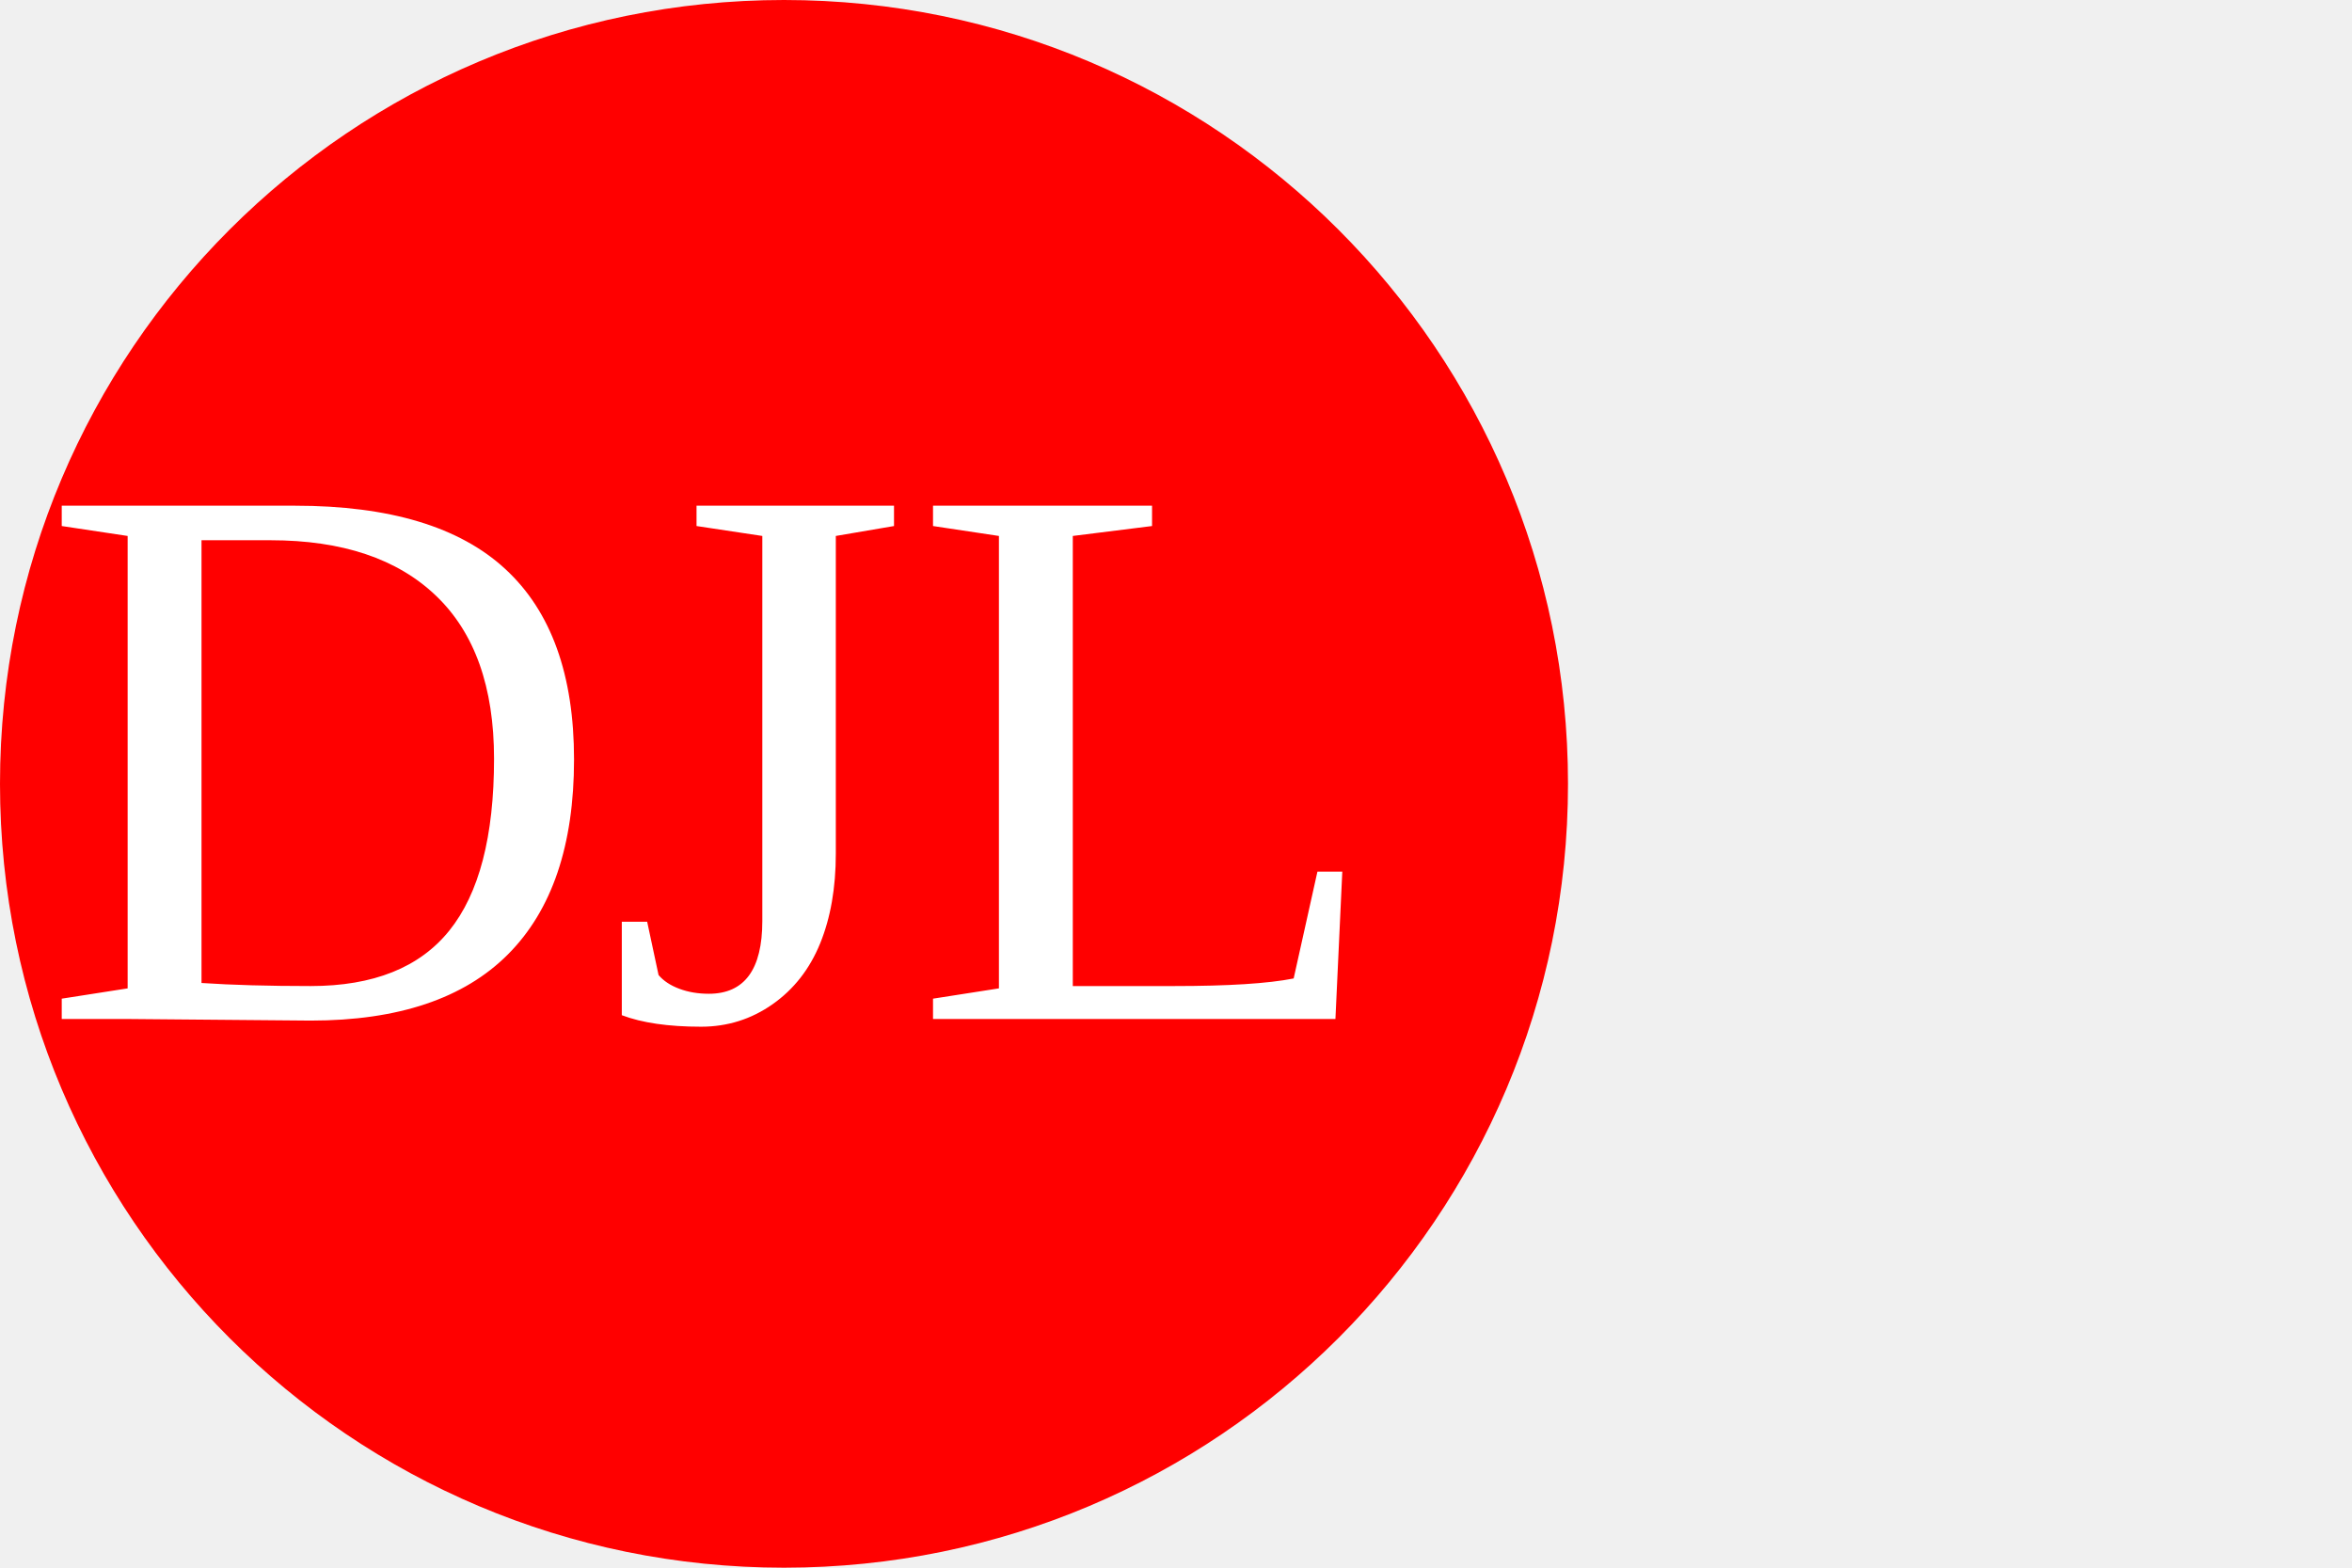
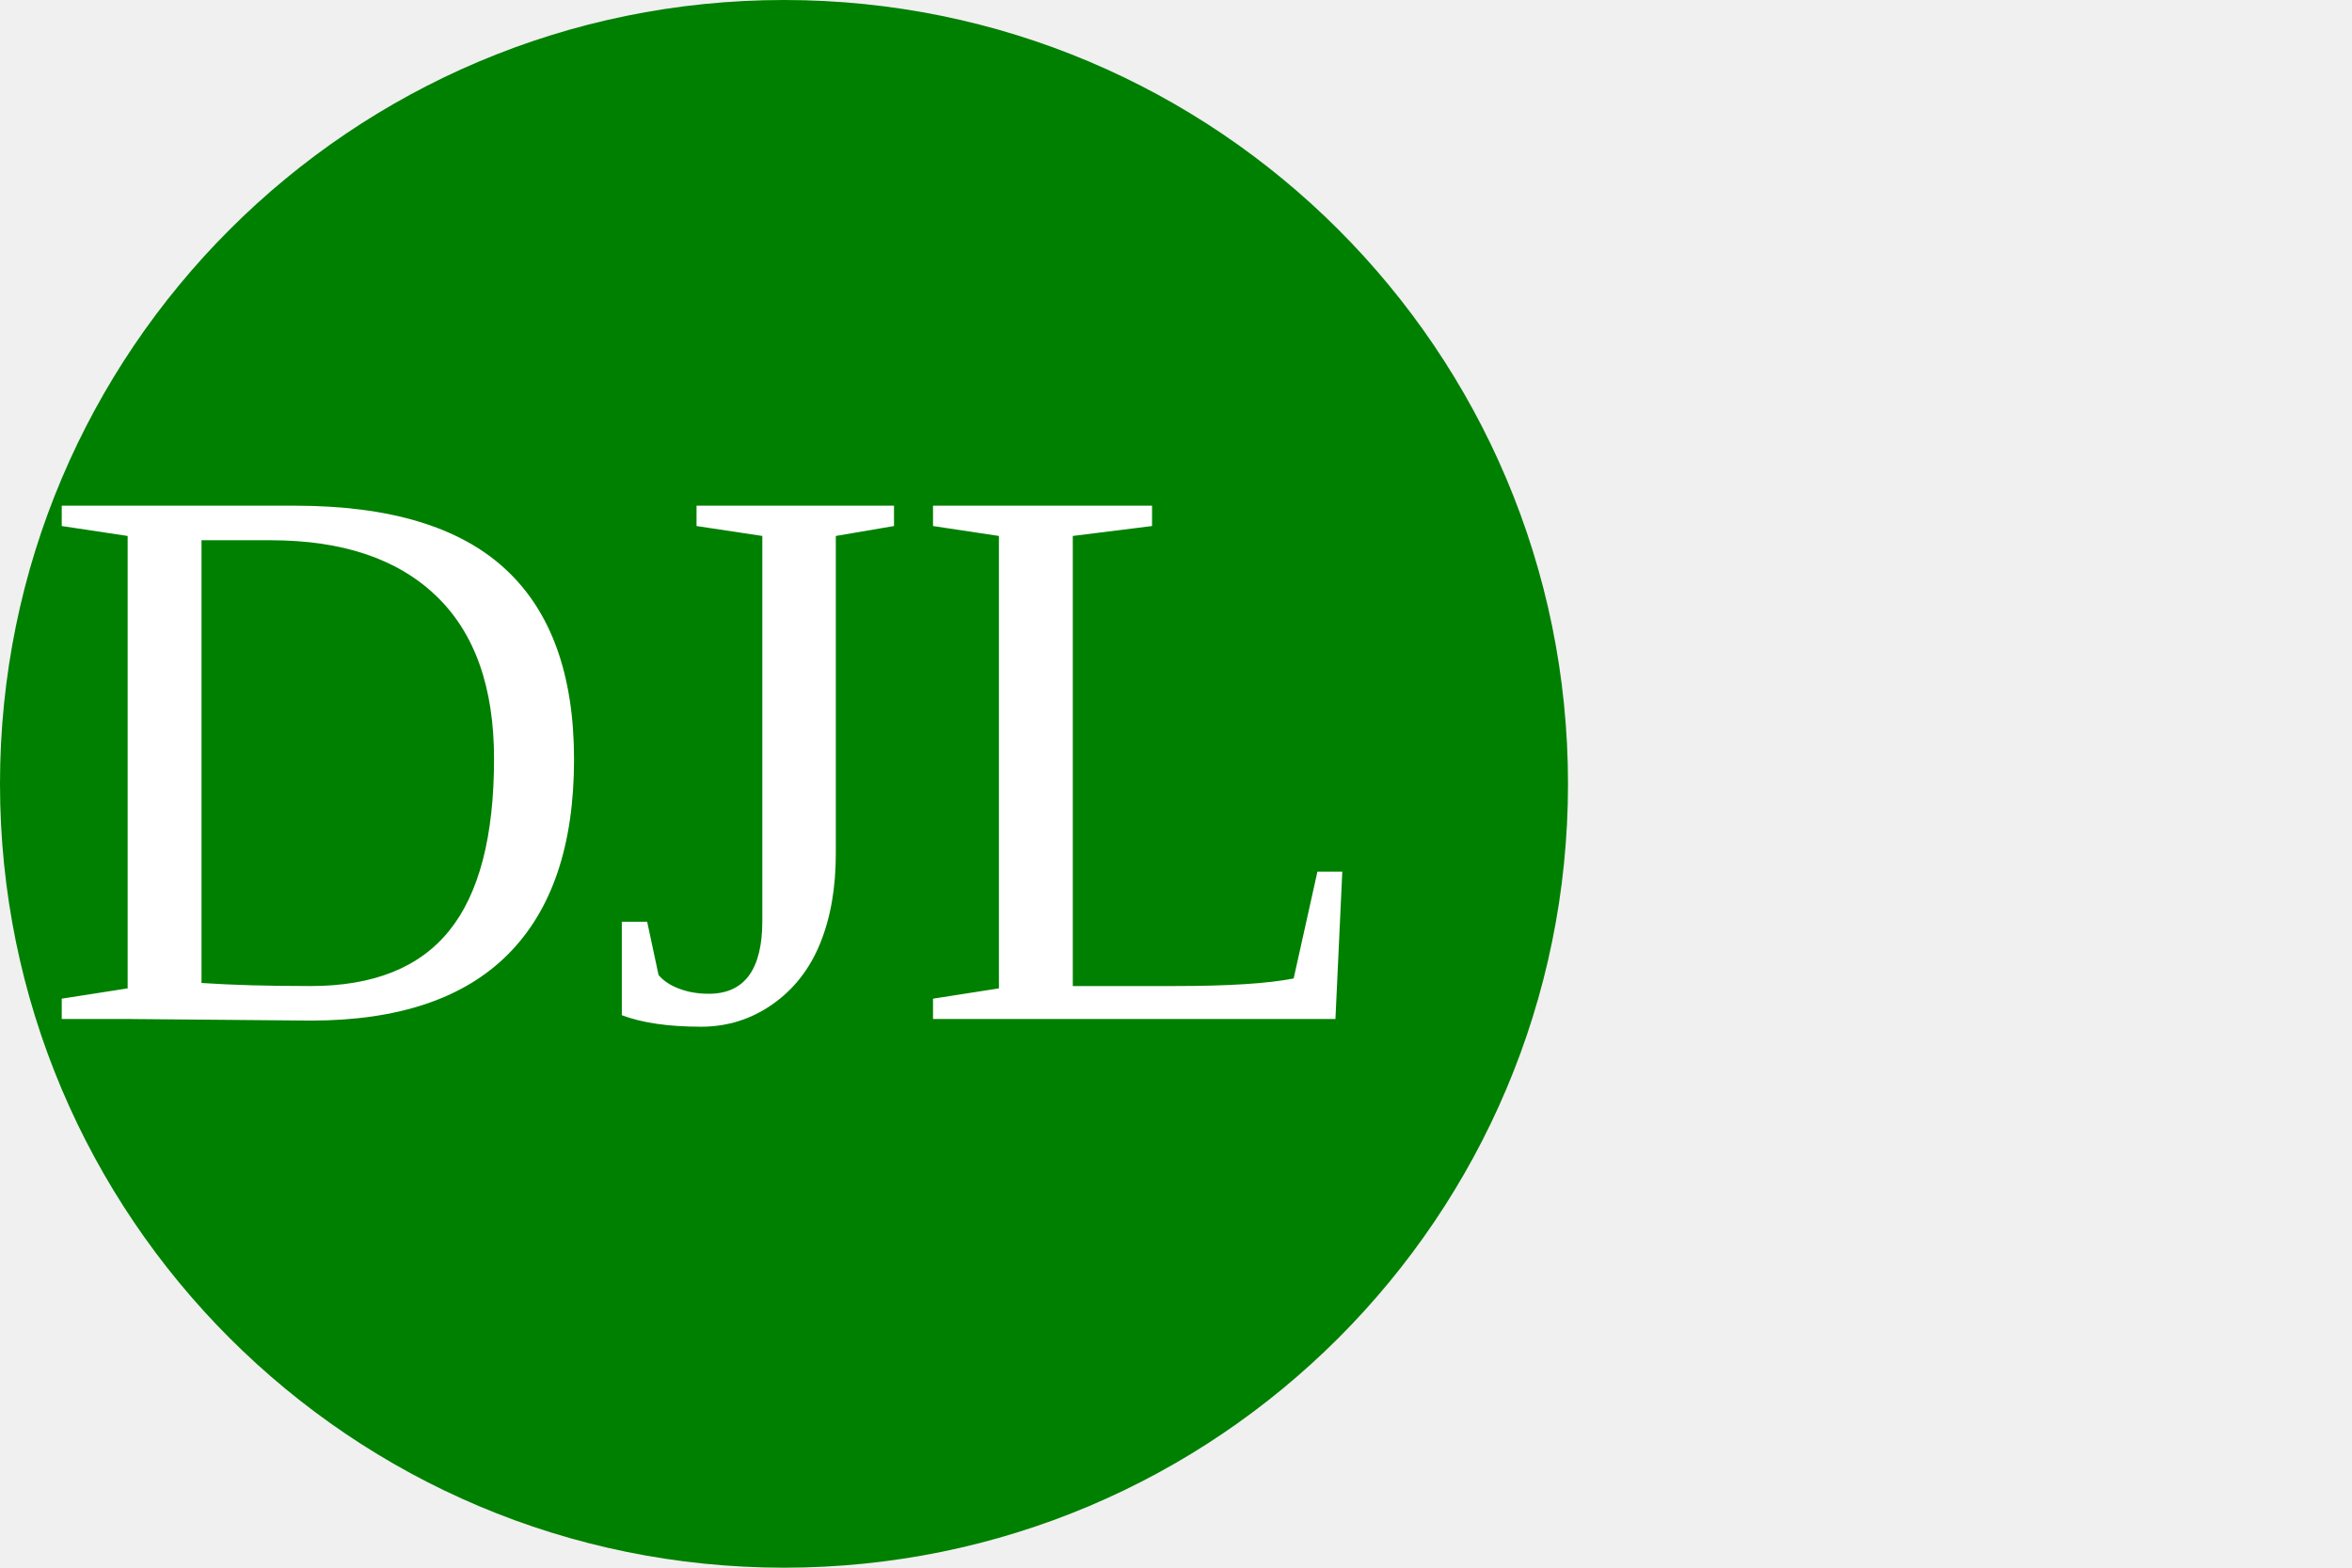
<svg width="300" height="200">
  <g>
-     <circle cx="100" cy="100" r="100" fill="red" />
+     <circle cx="100" cy="100" r="100" fill="green" />
    <text x="5" y="130" font-size="100" fill="white">DJL</text>
  </g>
</svg>
